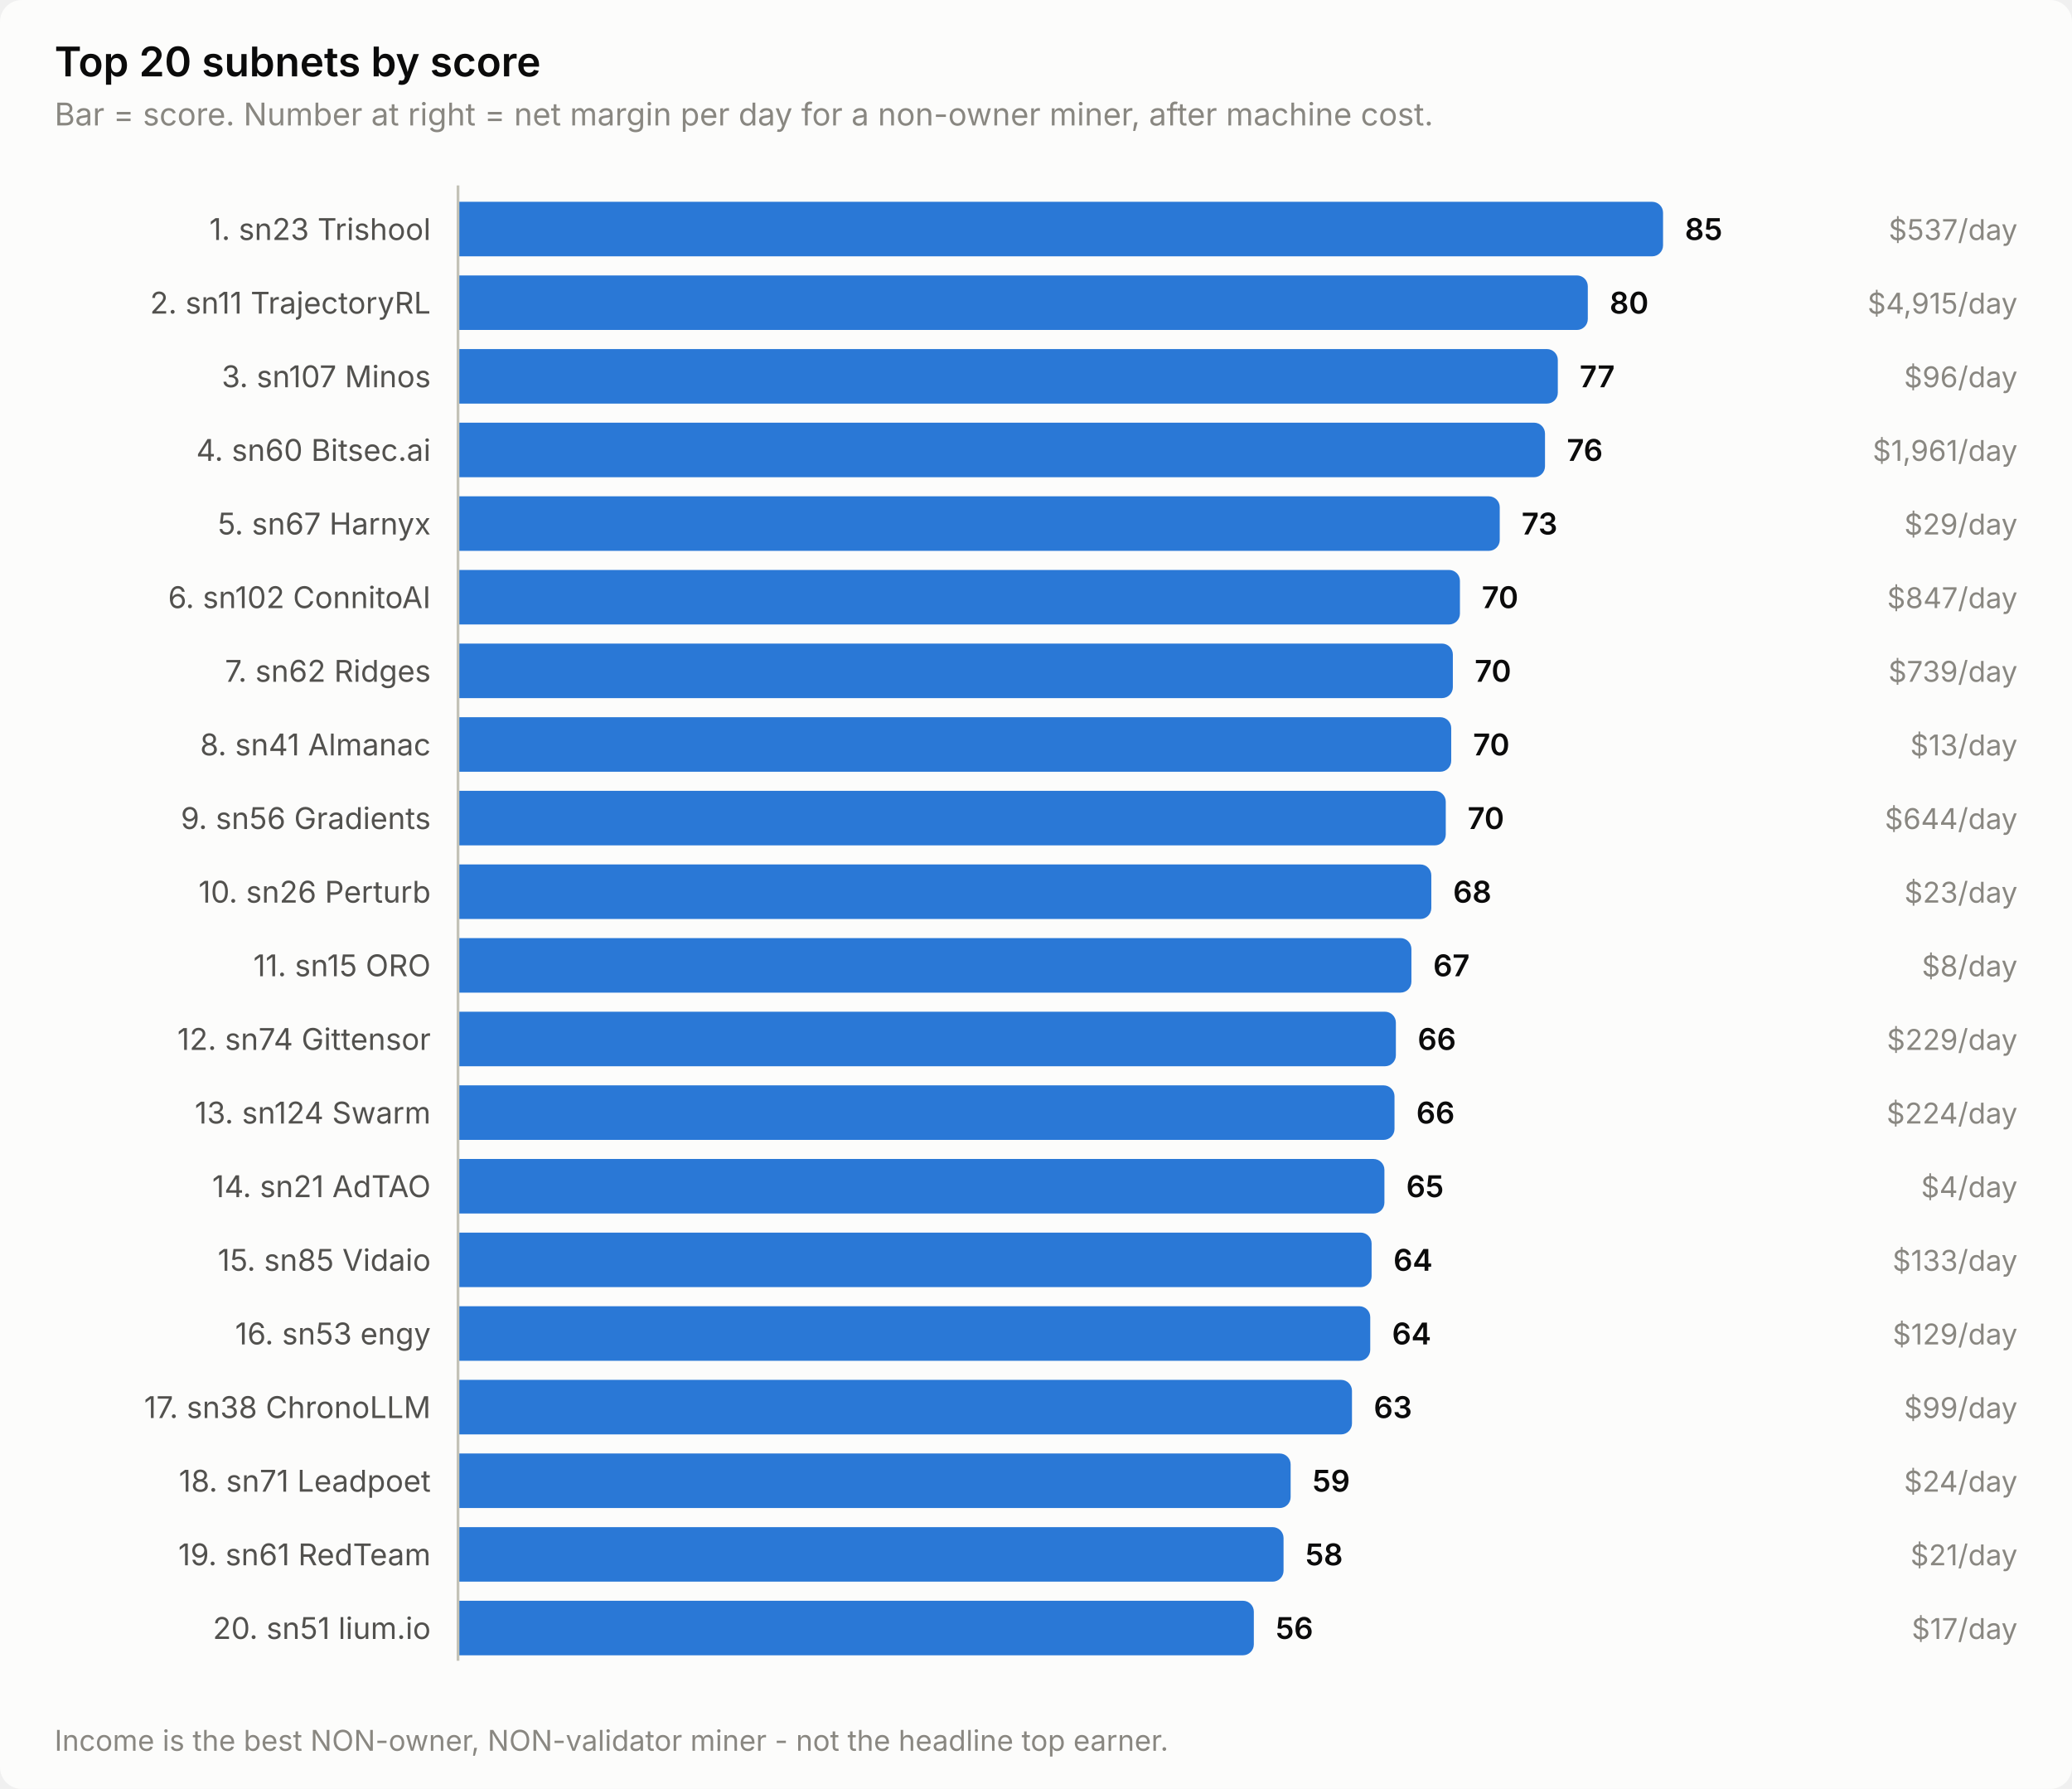
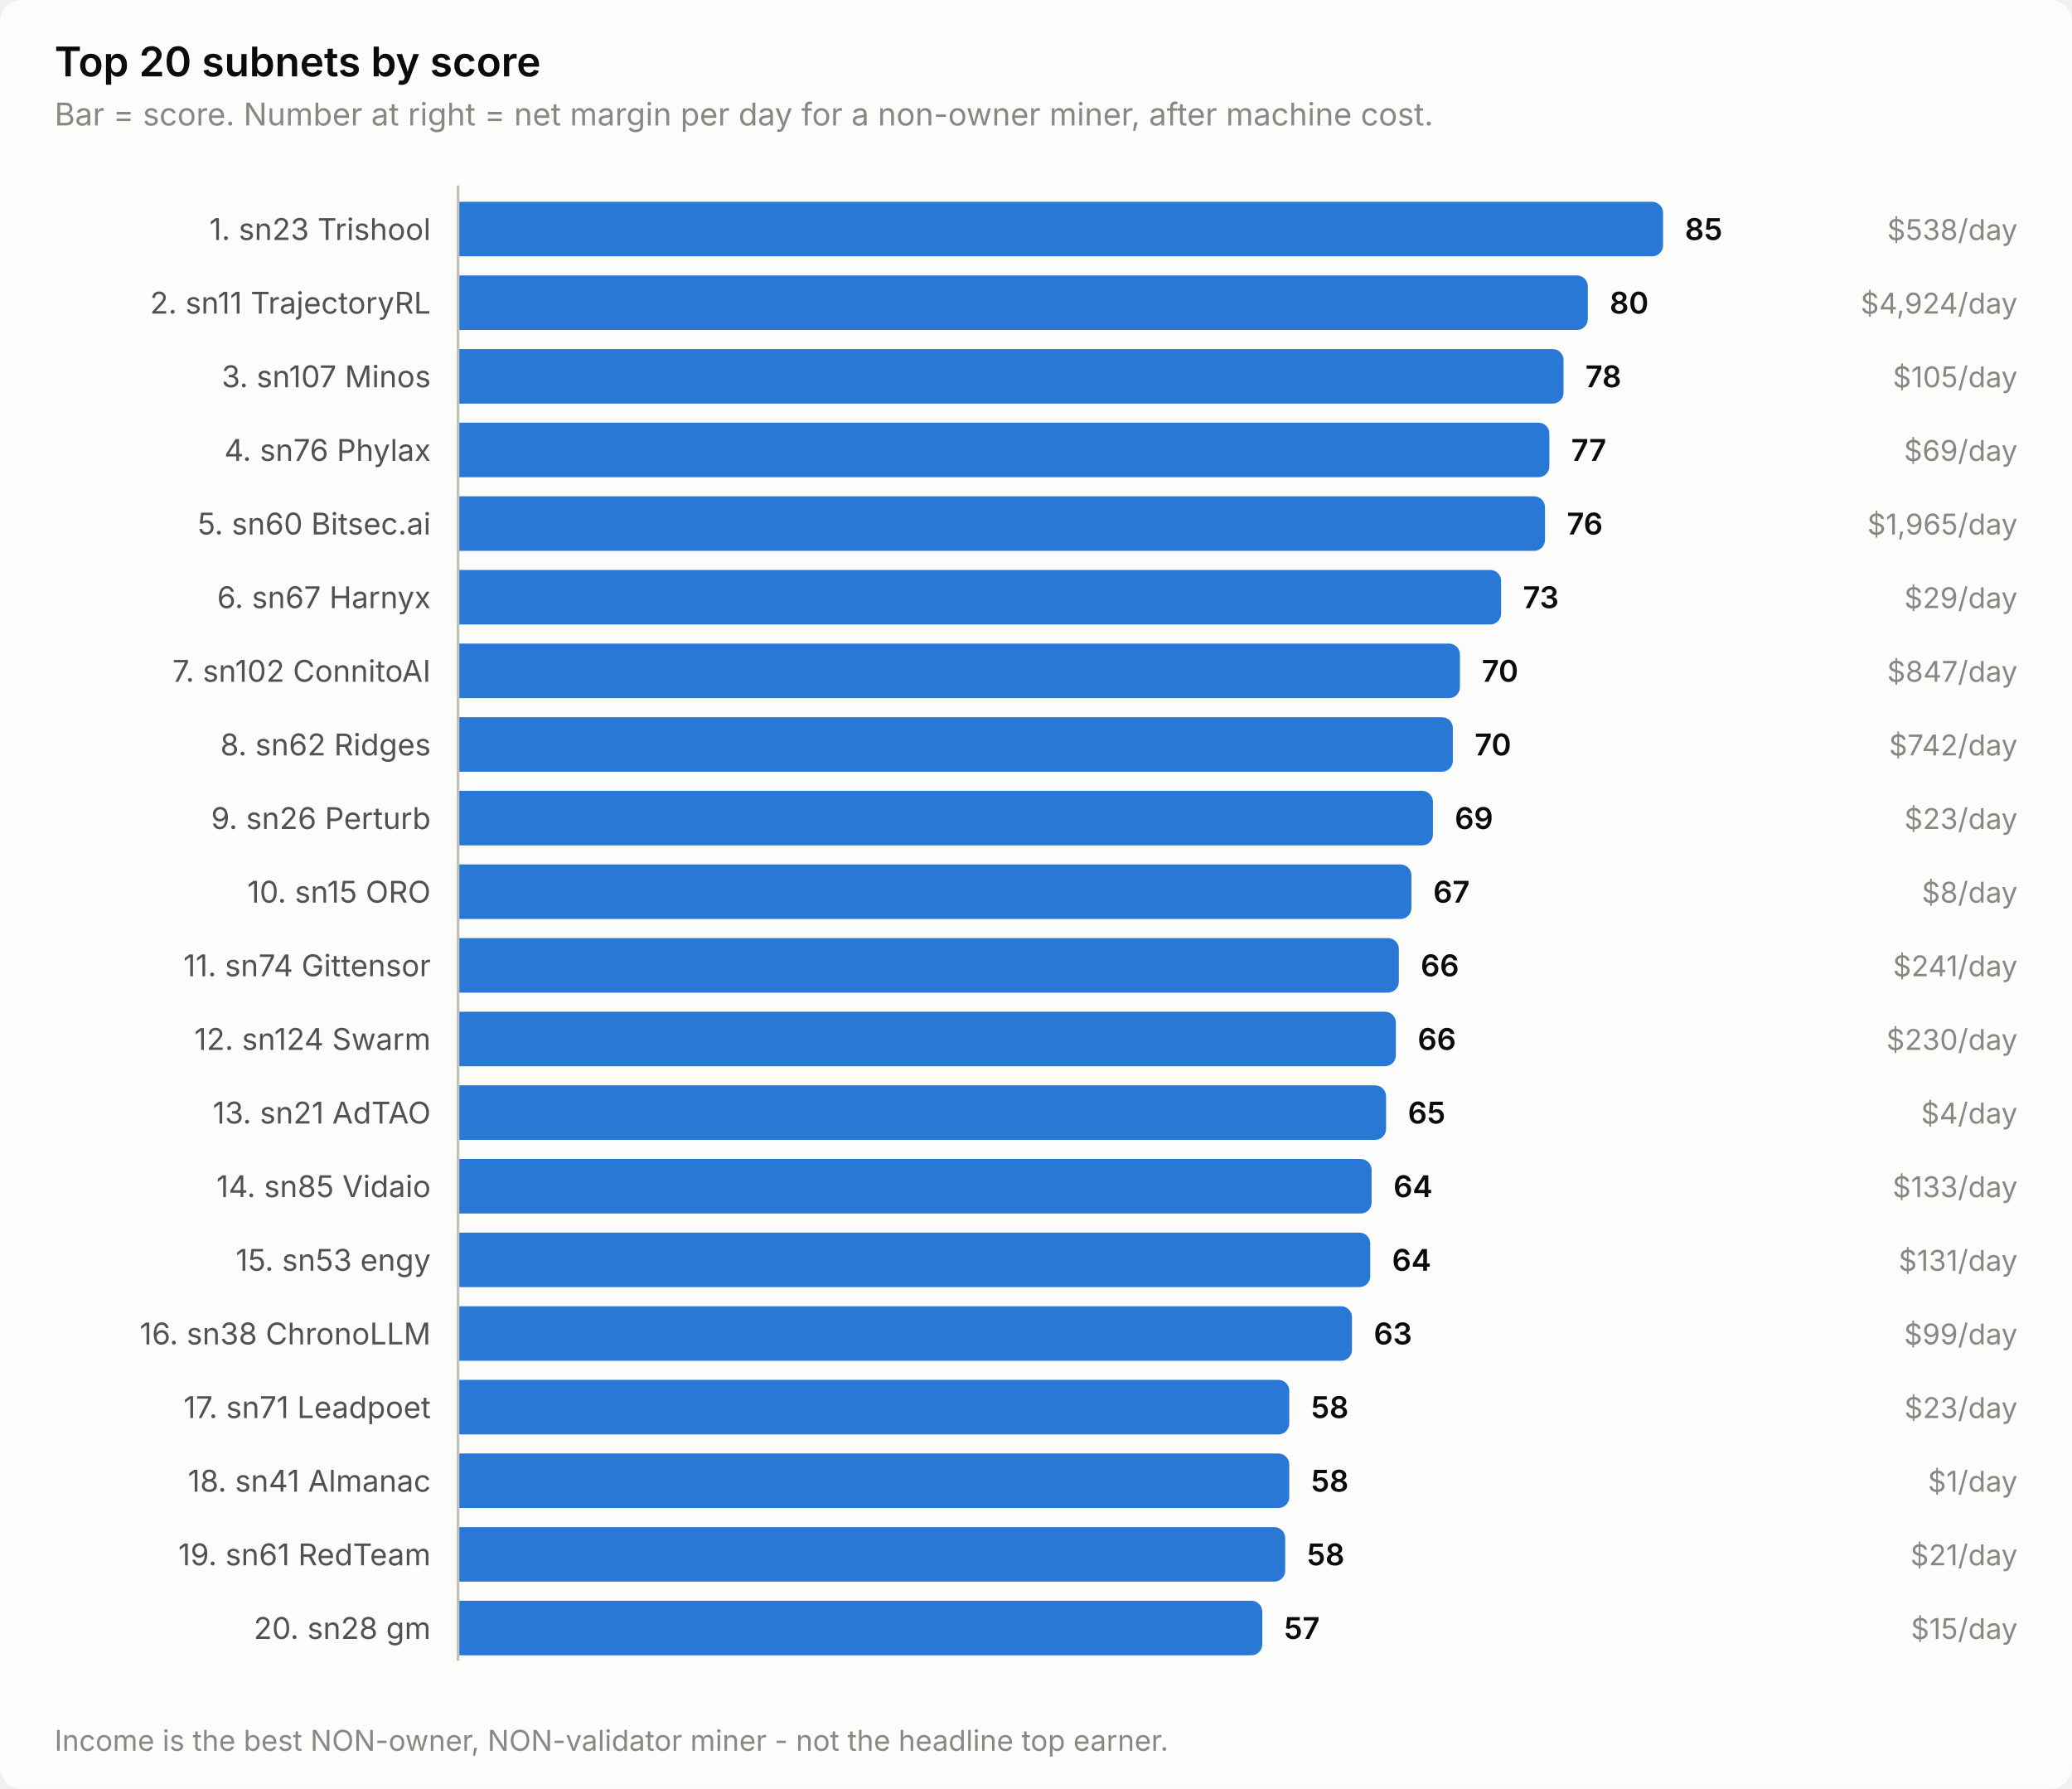
<svg xmlns="http://www.w3.org/2000/svg" width="760" height="656" viewBox="0 0 760 656" role="img" aria-label="Top 20 subnets by score">
  <style>
    text { font-family: system-ui, -apple-system, 'Segoe UI', sans-serif; }
    .t-title { font-size: 15px; font-weight: 600; }
    .t-sub { font-size: 11.5px; }
    .t-lab { font-size: 11px; }
    .t-val { font-size: 11px; font-weight: 600; font-variant-numeric: tabular-nums; }
    .t-tick { font-size: 10.5px; font-variant-numeric: tabular-nums; }

    .surface { fill: #fcfcfb; }
    .ink { fill: #0b0b0b; }
    .ink2 { fill: #52514e; }
    .muted { fill: #898781; }
    .grid { stroke: #e1e0d9; }
    .axis { stroke: #c3c2b7; }
    .accent { fill: #2a78d6; }
    .critical { fill: #d03b3b; }
    .deemph { fill: #d8d7d0; }

    @media (prefers-color-scheme: dark) {
      .surface { fill: #1a1a19; }
      .ink { fill: #ffffff; }
      .ink2 { fill: #c3c2b7; }
      .muted { fill: #898781; }
      .grid { stroke: #2c2c2a; }
      .axis { stroke: #383835; }
      .accent { fill: #3987e5; }
      .deemph { fill: #3a3a37; }
    }
</style>
  <rect class="surface" width="760" height="656" rx="8" />
  <text class="ink t-title" x="20" y="28">Top 20 subnets by score</text>
  <text class="muted t-sub" x="20" y="46">Bar = score. Number at right = net margin per day for a non-owner miner, after machine cost.</text>
  <text class="ink2 t-lab" x="158" y="88" text-anchor="end">1. sn23 Trishool</text>
  <path class="accent" d="M168.0,74.0 H606.0 a4.0,4.0 0 0 1 4.0,4.0 V90.0 a4.0,4.0 0 0 1 -4.0,4.0 H168.0 Z" />
  <text class="ink t-val" x="618.0" y="88">85</text>
-   <text class="muted t-tick" x="740" y="88" text-anchor="end">$537/day</text>
+   <text class="muted t-tick" x="740" y="88" text-anchor="end">$538/day</text>
  <text class="ink2 t-lab" x="158" y="115" text-anchor="end">2. sn11 TrajectoryRL</text>
  <path class="accent" d="M168.0,101.0 H578.4 a4.0,4.0 0 0 1 4.0,4.0 V117.0 a4.0,4.0 0 0 1 -4.0,4.0 H168.0 Z" />
  <text class="ink t-val" x="590.4" y="115">80</text>
-   <text class="muted t-tick" x="740" y="115" text-anchor="end">$4,915/day</text>
+   <text class="muted t-tick" x="740" y="115" text-anchor="end">$4,924/day</text>
  <text class="ink2 t-lab" x="158" y="142" text-anchor="end">3. sn107 Minos</text>
-   <path class="accent" d="M168.0,128.0 H567.4 a4.0,4.0 0 0 1 4.0,4.0 V144.0 a4.0,4.0 0 0 1 -4.0,4.0 H168.0 Z" />
-   <text class="ink t-val" x="579.4" y="142">77</text>
-   <text class="muted t-tick" x="740" y="142" text-anchor="end">$96/day</text>
-   <text class="ink2 t-lab" x="158" y="169" text-anchor="end">4. sn60 Bitsec.ai</text>
-   <path class="accent" d="M168.0,155.0 H562.7 a4.0,4.0 0 0 1 4.0,4.0 V171.0 a4.0,4.0 0 0 1 -4.0,4.0 H168.0 Z" />
-   <text class="ink t-val" x="574.7" y="169">76</text>
-   <text class="muted t-tick" x="740" y="169" text-anchor="end">$1,961/day</text>
-   <text class="ink2 t-lab" x="158" y="196" text-anchor="end">5. sn67 Harnyx</text>
-   <path class="accent" d="M168.0,182.0 H546.1 a4.0,4.0 0 0 1 4.0,4.0 V198.0 a4.0,4.0 0 0 1 -4.0,4.0 H168.0 Z" />
-   <text class="ink t-val" x="558.1" y="196">73</text>
-   <text class="muted t-tick" x="740" y="196" text-anchor="end">$29/day</text>
-   <text class="ink2 t-lab" x="158" y="223" text-anchor="end">6. sn102 ConnitoAI</text>
-   <path class="accent" d="M168.0,209.0 H531.5 a4.0,4.0 0 0 1 4.0,4.0 V225.0 a4.0,4.0 0 0 1 -4.0,4.0 H168.0 Z" />
-   <text class="ink t-val" x="543.5" y="223">70</text>
-   <text class="muted t-tick" x="740" y="223" text-anchor="end">$847/day</text>
-   <text class="ink2 t-lab" x="158" y="250" text-anchor="end">7. sn62 Ridges</text>
-   <path class="accent" d="M168.0,236.0 H528.9 a4.0,4.0 0 0 1 4.0,4.0 V252.0 a4.0,4.0 0 0 1 -4.0,4.0 H168.0 Z" />
-   <text class="ink t-val" x="540.9" y="250">70</text>
-   <text class="muted t-tick" x="740" y="250" text-anchor="end">$739/day</text>
-   <text class="ink2 t-lab" x="158" y="277" text-anchor="end">8. sn41 Almanac</text>
-   <path class="accent" d="M168.0,263.0 H528.3 a4.0,4.0 0 0 1 4.0,4.0 V279.0 a4.0,4.0 0 0 1 -4.0,4.0 H168.0 Z" />
-   <text class="ink t-val" x="540.3" y="277">70</text>
-   <text class="muted t-tick" x="740" y="277" text-anchor="end">$13/day</text>
-   <text class="ink2 t-lab" x="158" y="304" text-anchor="end">9. sn56 Gradients</text>
-   <path class="accent" d="M168.0,290.0 H526.3 a4.0,4.0 0 0 1 4.0,4.0 V306.0 a4.0,4.0 0 0 1 -4.0,4.0 H168.0 Z" />
-   <text class="ink t-val" x="538.3" y="304">70</text>
-   <text class="muted t-tick" x="740" y="304" text-anchor="end">$644/day</text>
-   <text class="ink2 t-lab" x="158" y="331" text-anchor="end">10. sn26 Perturb</text>
-   <path class="accent" d="M168.0,317.0 H521.0 a4.0,4.0 0 0 1 4.0,4.0 V333.0 a4.0,4.0 0 0 1 -4.0,4.0 H168.0 Z" />
-   <text class="ink t-val" x="533.0" y="331">68</text>
-   <text class="muted t-tick" x="740" y="331" text-anchor="end">$23/day</text>
-   <text class="ink2 t-lab" x="158" y="358" text-anchor="end">11. sn15 ORO</text>
-   <path class="accent" d="M168.0,344.0 H513.7 a4.0,4.0 0 0 1 4.0,4.0 V360.0 a4.0,4.0 0 0 1 -4.0,4.0 H168.0 Z" />
-   <text class="ink t-val" x="525.7" y="358">67</text>
-   <text class="muted t-tick" x="740" y="358" text-anchor="end">$8/day</text>
-   <text class="ink2 t-lab" x="158" y="385" text-anchor="end">12. sn74 Gittensor</text>
+   <path class="accent" d="M168.0,128.0 H569.5 a4.0,4.0 0 0 1 4.0,4.0 V144.0 a4.0,4.0 0 0 1 -4.0,4.0 H168.0 Z" />
+   <text class="ink t-val" x="581.5" y="142">78</text>
+   <text class="muted t-tick" x="740" y="142" text-anchor="end">$105/day</text>
+   <text class="ink2 t-lab" x="158" y="169" text-anchor="end">4. sn76 Phylax</text>
+   <path class="accent" d="M168.0,155.0 H564.3 a4.0,4.0 0 0 1 4.0,4.0 V171.0 a4.0,4.0 0 0 1 -4.0,4.0 H168.0 Z" />
+   <text class="ink t-val" x="576.3" y="169">77</text>
+   <text class="muted t-tick" x="740" y="169" text-anchor="end">$69/day</text>
+   <text class="ink2 t-lab" x="158" y="196" text-anchor="end">5. sn60 Bitsec.ai</text>
+   <path class="accent" d="M168.0,182.0 H562.7 a4.0,4.0 0 0 1 4.0,4.0 V198.0 a4.0,4.0 0 0 1 -4.0,4.0 H168.0 Z" />
+   <text class="ink t-val" x="574.7" y="196">76</text>
+   <text class="muted t-tick" x="740" y="196" text-anchor="end">$1,965/day</text>
+   <text class="ink2 t-lab" x="158" y="223" text-anchor="end">6. sn67 Harnyx</text>
+   <path class="accent" d="M168.0,209.0 H546.6 a4.0,4.0 0 0 1 4.0,4.0 V225.0 a4.0,4.0 0 0 1 -4.0,4.0 H168.0 Z" />
+   <text class="ink t-val" x="558.6" y="223">73</text>
+   <text class="muted t-tick" x="740" y="223" text-anchor="end">$29/day</text>
+   <text class="ink2 t-lab" x="158" y="250" text-anchor="end">7. sn102 ConnitoAI</text>
+   <path class="accent" d="M168.0,236.0 H531.5 a4.0,4.0 0 0 1 4.0,4.0 V252.0 a4.0,4.0 0 0 1 -4.0,4.0 H168.0 Z" />
+   <text class="ink t-val" x="543.5" y="250">70</text>
+   <text class="muted t-tick" x="740" y="250" text-anchor="end">$847/day</text>
+   <text class="ink2 t-lab" x="158" y="277" text-anchor="end">8. sn62 Ridges</text>
+   <path class="accent" d="M168.0,263.0 H528.9 a4.0,4.0 0 0 1 4.0,4.0 V279.0 a4.0,4.0 0 0 1 -4.0,4.0 H168.0 Z" />
+   <text class="ink t-val" x="540.9" y="277">70</text>
+   <text class="muted t-tick" x="740" y="277" text-anchor="end">$742/day</text>
+   <text class="ink2 t-lab" x="158" y="304" text-anchor="end">9. sn26 Perturb</text>
+   <path class="accent" d="M168.0,290.0 H521.6 a4.0,4.0 0 0 1 4.0,4.0 V306.0 a4.0,4.0 0 0 1 -4.0,4.0 H168.0 Z" />
+   <text class="ink t-val" x="533.6" y="304">69</text>
+   <text class="muted t-tick" x="740" y="304" text-anchor="end">$23/day</text>
+   <text class="ink2 t-lab" x="158" y="331" text-anchor="end">10. sn15 ORO</text>
+   <path class="accent" d="M168.0,317.0 H513.7 a4.0,4.0 0 0 1 4.0,4.0 V333.0 a4.0,4.0 0 0 1 -4.0,4.0 H168.0 Z" />
+   <text class="ink t-val" x="525.7" y="331">67</text>
+   <text class="muted t-tick" x="740" y="331" text-anchor="end">$8/day</text>
+   <text class="ink2 t-lab" x="158" y="358" text-anchor="end">11. sn74 Gittensor</text>
+   <path class="accent" d="M168.0,344.0 H509.1 a4.0,4.0 0 0 1 4.0,4.0 V360.0 a4.0,4.0 0 0 1 -4.0,4.0 H168.0 Z" />
+   <text class="ink t-val" x="521.1" y="358">66</text>
+   <text class="muted t-tick" x="740" y="358" text-anchor="end">$241/day</text>
+   <text class="ink2 t-lab" x="158" y="385" text-anchor="end">12. sn124 Swarm</text>
  <path class="accent" d="M168.0,371.0 H508.0 a4.0,4.0 0 0 1 4.0,4.0 V387.0 a4.0,4.0 0 0 1 -4.0,4.0 H168.0 Z" />
  <text class="ink t-val" x="520.0" y="385">66</text>
-   <text class="muted t-tick" x="740" y="385" text-anchor="end">$229/day</text>
-   <text class="ink2 t-lab" x="158" y="412" text-anchor="end">13. sn124 Swarm</text>
-   <path class="accent" d="M168.0,398.0 H507.5 a4.0,4.0 0 0 1 4.0,4.0 V414.0 a4.0,4.0 0 0 1 -4.0,4.0 H168.0 Z" />
-   <text class="ink t-val" x="519.5" y="412">66</text>
-   <text class="muted t-tick" x="740" y="412" text-anchor="end">$224/day</text>
-   <text class="ink2 t-lab" x="158" y="439" text-anchor="end">14. sn21 AdTAO</text>
-   <path class="accent" d="M168.0,425.0 H503.8 a4.0,4.0 0 0 1 4.0,4.0 V441.0 a4.0,4.0 0 0 1 -4.0,4.0 H168.0 Z" />
-   <text class="ink t-val" x="515.8" y="439">65</text>
-   <text class="muted t-tick" x="740" y="439" text-anchor="end">$4/day</text>
-   <text class="ink2 t-lab" x="158" y="466" text-anchor="end">15. sn85 Vidaio</text>
-   <path class="accent" d="M168.0,452.0 H499.1 a4.0,4.0 0 0 1 4.0,4.0 V468.0 a4.0,4.0 0 0 1 -4.0,4.0 H168.0 Z" />
-   <text class="ink t-val" x="511.1" y="466">64</text>
-   <text class="muted t-tick" x="740" y="466" text-anchor="end">$133/day</text>
-   <text class="ink2 t-lab" x="158" y="493" text-anchor="end">16. sn53 engy</text>
-   <path class="accent" d="M168.0,479.0 H498.6 a4.0,4.0 0 0 1 4.0,4.0 V495.0 a4.0,4.0 0 0 1 -4.0,4.0 H168.0 Z" />
-   <text class="ink t-val" x="510.6" y="493">64</text>
-   <text class="muted t-tick" x="740" y="493" text-anchor="end">$129/day</text>
-   <text class="ink2 t-lab" x="158" y="520" text-anchor="end">17. sn38 ChronoLLM</text>
-   <path class="accent" d="M168.0,506.0 H491.9 a4.0,4.0 0 0 1 4.0,4.0 V522.0 a4.0,4.0 0 0 1 -4.0,4.0 H168.0 Z" />
-   <text class="ink t-val" x="503.9" y="520">63</text>
-   <text class="muted t-tick" x="740" y="520" text-anchor="end">$99/day</text>
-   <text class="ink2 t-lab" x="158" y="547" text-anchor="end">18. sn71 Leadpoet</text>
-   <path class="accent" d="M168.0,533.0 H469.4 a4.0,4.0 0 0 1 4.0,4.0 V549.0 a4.0,4.0 0 0 1 -4.0,4.0 H168.0 Z" />
-   <text class="ink t-val" x="481.4" y="547">59</text>
-   <text class="muted t-tick" x="740" y="547" text-anchor="end">$24/day</text>
+   <text class="muted t-tick" x="740" y="385" text-anchor="end">$230/day</text>
+   <text class="ink2 t-lab" x="158" y="412" text-anchor="end">13. sn21 AdTAO</text>
+   <path class="accent" d="M168.0,398.0 H504.4 a4.0,4.0 0 0 1 4.0,4.0 V414.0 a4.0,4.0 0 0 1 -4.0,4.0 H168.0 Z" />
+   <text class="ink t-val" x="516.4" y="412">65</text>
+   <text class="muted t-tick" x="740" y="412" text-anchor="end">$4/day</text>
+   <text class="ink2 t-lab" x="158" y="439" text-anchor="end">14. sn85 Vidaio</text>
+   <path class="accent" d="M168.0,425.0 H499.1 a4.0,4.0 0 0 1 4.0,4.0 V441.0 a4.0,4.0 0 0 1 -4.0,4.0 H168.0 Z" />
+   <text class="ink t-val" x="511.1" y="439">64</text>
+   <text class="muted t-tick" x="740" y="439" text-anchor="end">$133/day</text>
+   <text class="ink2 t-lab" x="158" y="466" text-anchor="end">15. sn53 engy</text>
+   <path class="accent" d="M168.0,452.0 H498.6 a4.0,4.0 0 0 1 4.0,4.0 V468.0 a4.0,4.0 0 0 1 -4.0,4.0 H168.0 Z" />
+   <text class="ink t-val" x="510.6" y="466">64</text>
+   <text class="muted t-tick" x="740" y="466" text-anchor="end">$131/day</text>
+   <text class="ink2 t-lab" x="158" y="493" text-anchor="end">16. sn38 ChronoLLM</text>
+   <path class="accent" d="M168.0,479.0 H491.9 a4.0,4.0 0 0 1 4.0,4.0 V495.0 a4.0,4.0 0 0 1 -4.0,4.0 H168.0 Z" />
+   <text class="ink t-val" x="503.9" y="493">63</text>
+   <text class="muted t-tick" x="740" y="493" text-anchor="end">$99/day</text>
+   <text class="ink2 t-lab" x="158" y="520" text-anchor="end">17. sn71 Leadpoet</text>
+   <path class="accent" d="M168.0,506.0 H468.9 a4.0,4.0 0 0 1 4.0,4.0 V522.0 a4.0,4.0 0 0 1 -4.0,4.0 H168.0 Z" />
+   <text class="ink t-val" x="480.9" y="520">58</text>
+   <text class="muted t-tick" x="740" y="520" text-anchor="end">$23/day</text>
+   <text class="ink2 t-lab" x="158" y="547" text-anchor="end">18. sn41 Almanac</text>
+   <path class="accent" d="M168.0,533.0 H468.9 a4.0,4.0 0 0 1 4.0,4.0 V549.0 a4.0,4.0 0 0 1 -4.0,4.0 H168.0 Z" />
+   <text class="ink t-val" x="480.9" y="547">58</text>
+   <text class="muted t-tick" x="740" y="547" text-anchor="end">$1/day</text>
  <text class="ink2 t-lab" x="158" y="574" text-anchor="end">19. sn61 RedTeam</text>
-   <path class="accent" d="M168.0,560.0 H466.8 a4.0,4.0 0 0 1 4.0,4.0 V576.0 a4.0,4.0 0 0 1 -4.0,4.0 H168.0 Z" />
-   <text class="ink t-val" x="478.8" y="574">58</text>
+   <path class="accent" d="M168.0,560.0 H467.4 a4.0,4.0 0 0 1 4.0,4.0 V576.0 a4.0,4.0 0 0 1 -4.0,4.0 H168.0 Z" />
+   <text class="ink t-val" x="479.4" y="574">58</text>
  <text class="muted t-tick" x="740" y="574" text-anchor="end">$21/day</text>
-   <text class="ink2 t-lab" x="158" y="601" text-anchor="end">20. sn51 lium.io</text>
-   <path class="accent" d="M168.0,587.0 H455.9 a4.0,4.0 0 0 1 4.0,4.0 V603.0 a4.0,4.0 0 0 1 -4.0,4.0 H168.0 Z" />
-   <text class="ink t-val" x="467.9" y="601">56</text>
-   <text class="muted t-tick" x="740" y="601" text-anchor="end">$17/day</text>
+   <text class="ink2 t-lab" x="158" y="601" text-anchor="end">20. sn28 gm</text>
+   <path class="accent" d="M168.0,587.0 H459.0 a4.0,4.0 0 0 1 4.0,4.0 V603.0 a4.0,4.0 0 0 1 -4.0,4.0 H168.0 Z" />
+   <text class="ink t-val" x="471.0" y="601">57</text>
+   <text class="muted t-tick" x="740" y="601" text-anchor="end">$15/day</text>
  <line class="axis" x1="168" y1="68" x2="168" y2="609" stroke-width="1" />
  <text class="muted t-tick" x="20" y="642">Income is the best NON-owner, NON-validator miner - not the headline top earner.</text>
</svg>
